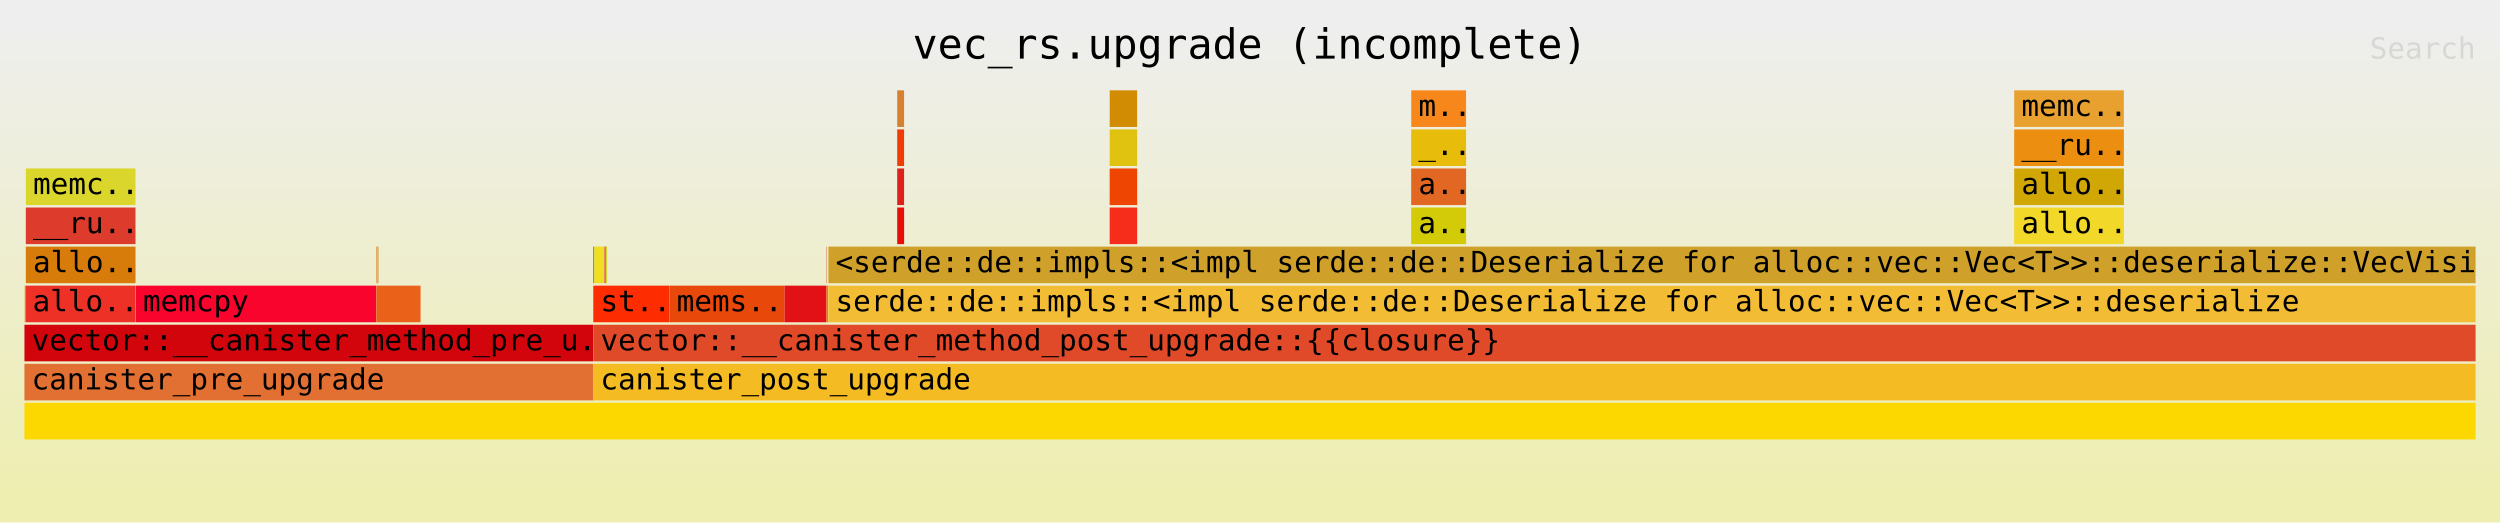
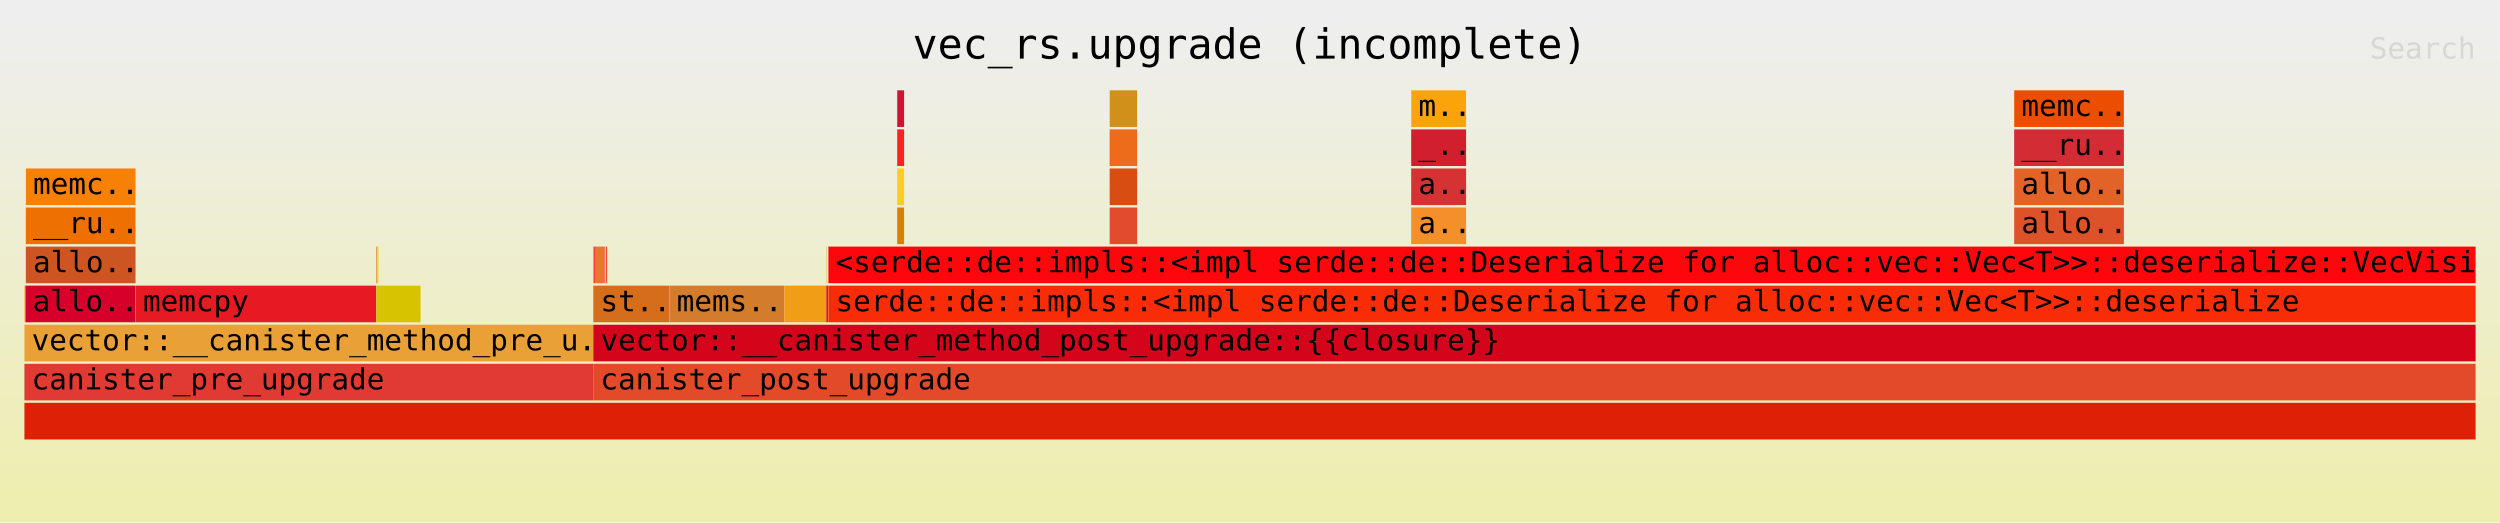
<svg xmlns="http://www.w3.org/2000/svg" xmlns:ns1="http://github.com/jonhoo/inferno" version="1.1" width="1024" height="214" viewBox="0 0 1024 214">
  <defs>
    <linearGradient id="background" y1="0" y2="1" x1="0" x2="0">
      <stop stop-color="#eeeeee" offset="5%" />
      <stop stop-color="#eeeeb0" offset="95%" />
    </linearGradient>
  </defs>
  <style type="text/css">
text { font-family:monospace; font-size:12px }
#title { text-anchor:middle; font-size:17px; }
#matched { text-anchor:end; }
#search { text-anchor:end; opacity:0.1; cursor:pointer; }
#search:hover, #search.show { opacity:1; }
#subtitle { text-anchor:middle; font-color:rgb(160,160,160); }
#unzoom { cursor:pointer; }
#frames &gt; *:hover { stroke:black; stroke-width:0.5; cursor:pointer; }
.hide { display:none; }
.parent { opacity:0.5; }
</style>
  <rect x="0" y="0" width="100%" height="214" fill="url(#background)" />
  <text id="title" fill="rgb(0,0,0)" x="50%" y="24.00">vec_rs.upgrade (incomplete)</text>
  <text id="details" fill="rgb(0,0,0)" x="10" y="197.00"> </text>
  <text id="unzoom" class="hide" fill="rgb(0,0,0)" x="10" y="24.00">Reset Zoom</text>
  <text id="search" fill="rgb(0,0,0)" x="1014" y="24.00">Search</text>
  <text id="matched" fill="rgb(0,0,0)" x="1014" y="197.00"> </text>
  <svg id="frames" x="10" width="1004" total_samples="23448812">
    <g>
-       <rect x="0.004%" y="117" width="0.015%" height="15" fill="rgb(221,167,44)" ns1:x="860" ns1:w="3591" />
+       <rect x="0.004%" y="117" width="0.015%" height="15" fill="rgb(247,125,2)" ns1:x="860" ns1:w="3591" />
      <text x="0.297%" y="127.50" />
    </g>
    <g>
-       <rect x="0.06%" y="69" width="4.472%" height="15" fill="rgb(218,214,43)" ns1:x="13997" ns1:w="1048648" />
+       <rect x="0.06%" y="69" width="4.472%" height="15" fill="rgb(246,129,6)" ns1:x="13997" ns1:w="1048648" />
      <text x="0.353%" y="79.50">memc..</text>
    </g>
    <g>
-       <rect x="0.057%" y="85" width="4.475%" height="15" fill="rgb(221,60,45)" ns1:x="13426" ns1:w="1049411" />
+       <rect x="0.057%" y="85" width="4.475%" height="15" fill="rgb(238,112,1)" ns1:x="13426" ns1:w="1049411" />
      <text x="0.35%" y="95.50">__ru..</text>
    </g>
    <g>
-       <rect x="0.057%" y="101" width="4.476%" height="15" fill="rgb(215,123,11)" ns1:x="13426" ns1:w="1049454" />
+       <rect x="0.057%" y="101" width="4.476%" height="15" fill="rgb(205,85,33)" ns1:x="13426" ns1:w="1049454" />
      <text x="0.35%" y="111.50">allo..</text>
    </g>
    <g>
-       <rect x="0.04%" y="117" width="4.494%" height="15" fill="rgb(238,49,39)" ns1:x="9290" ns1:w="1053882" />
+       <rect x="0.04%" y="117" width="4.494%" height="15" fill="rgb(214,0,42)" ns1:x="9290" ns1:w="1053882" />
      <text x="0.333%" y="127.50">allo..</text>
    </g>
    <g>
-       <rect x="4.545%" y="117" width="9.809%" height="15" fill="rgb(249,4,45)" ns1:x="1065668" ns1:w="2300131" />
+       <rect x="4.545%" y="117" width="9.809%" height="15" fill="rgb(231,25,35)" ns1:x="1065668" ns1:w="2300131" />
      <text x="4.838%" y="127.50">memcpy</text>
    </g>
    <g>
-       <rect x="14.361%" y="101" width="0.035%" height="15" fill="rgb(220,122,34)" ns1:x="3367426" ns1:w="8216" />
+       <rect x="14.361%" y="101" width="0.035%" height="15" fill="rgb(223,105,23)" ns1:x="3367426" ns1:w="8216" />
      <text x="14.654%" y="111.50" />
    </g>
    <g>
-       <rect x="14.409%" y="101" width="0.035%" height="15" fill="rgb(208,146,50)" ns1:x="3378625" ns1:w="8216" />
+       <rect x="14.409%" y="101" width="0.035%" height="15" fill="rgb(237,214,17)" ns1:x="3378625" ns1:w="8216" />
      <text x="14.701%" y="111.50" />
    </g>
    <g>
-       <rect x="14.358%" y="117" width="1.803%" height="15" fill="rgb(234,98,26)" ns1:x="3366746" ns1:w="422790" />
+       <rect x="14.358%" y="117" width="1.803%" height="15" fill="rgb(216,195,0)" ns1:x="3366746" ns1:w="422790" />
      <text x="14.651%" y="127.50" />
    </g>
    <g>
-       <rect x="0.001%" y="133" width="23.203%" height="15" fill="rgb(210,5,13)" ns1:x="164" ns1:w="5440791" />
+       <rect x="0.001%" y="133" width="23.203%" height="15" fill="rgb(233,160,54)" ns1:x="164" ns1:w="5440791" />
      <text x="0.294%" y="143.50">vector::__canister_method_pre_u..</text>
    </g>
    <g>
-       <rect x="0%" y="149" width="23.206%" height="15" fill="rgb(227,112,51)" ns1:x="0" ns1:w="5441411" />
+       <rect x="0%" y="149" width="23.206%" height="15" fill="rgb(224,58,51)" ns1:x="0" ns1:w="5441411" />
      <text x="0.293%" y="159.50">canister_pre_upgrade</text>
    </g>
    <g>
-       <rect x="23.209%" y="101" width="0.025%" height="15" fill="rgb(220,23,45)" ns1:x="5442358" ns1:w="5769" />
+       <rect x="23.209%" y="101" width="0.025%" height="15" fill="rgb(240,111,6)" ns1:x="5442358" ns1:w="5769" />
      <text x="23.503%" y="111.50" />
    </g>
    <g>
-       <rect x="23.234%" y="101" width="0.036%" height="15" fill="rgb(211,208,39)" ns1:x="5448127" ns1:w="8376" />
+       <rect x="23.234%" y="101" width="0.036%" height="15" fill="rgb(253,13,20)" ns1:x="5448127" ns1:w="8376" />
      <text x="23.527%" y="111.50" />
    </g>
    <g>
-       <rect x="23.27%" y="101" width="0.385%" height="15" fill="rgb(239,222,33)" ns1:x="5456573" ns1:w="90161" />
+       <rect x="23.27%" y="101" width="0.385%" height="15" fill="rgb(233,118,45)" ns1:x="5456573" ns1:w="90161" />
      <text x="23.563%" y="111.50" />
    </g>
    <g>
-       <rect x="23.666%" y="101" width="0.035%" height="15" fill="rgb(227,32,48)" ns1:x="5549408" ns1:w="8216" />
+       <rect x="23.666%" y="101" width="0.035%" height="15" fill="rgb(246,30,23)" ns1:x="5549408" ns1:w="8216" />
      <text x="23.959%" y="111.50" />
    </g>
    <g>
-       <rect x="23.702%" y="101" width="0.035%" height="15" fill="rgb(229,85,54)" ns1:x="5557850" ns1:w="8216" />
+       <rect x="23.702%" y="101" width="0.035%" height="15" fill="rgb(243,229,54)" ns1:x="5557850" ns1:w="8216" />
      <text x="23.995%" y="111.50" />
    </g>
    <g>
-       <rect x="23.738%" y="101" width="0.035%" height="15" fill="rgb(207,218,14)" ns1:x="5566401" ns1:w="8232" />
+       <rect x="23.738%" y="101" width="0.035%" height="15" fill="rgb(223,25,10)" ns1:x="5566401" ns1:w="8232" />
      <text x="24.032%" y="111.50" />
    </g>
    <g>
-       <rect x="23.209%" y="117" width="3.105%" height="15" fill="rgb(253,44,1)" ns1:x="5442190" ns1:w="728013" />
+       <rect x="23.209%" y="117" width="3.105%" height="15" fill="rgb(213,109,27)" ns1:x="5442190" ns1:w="728013" />
      <text x="23.502%" y="127.50">st..</text>
    </g>
    <g>
-       <rect x="26.317%" y="117" width="4.691%" height="15" fill="rgb(232,72,9)" ns1:x="6171025" ns1:w="1100082" />
+       <rect x="26.317%" y="117" width="4.691%" height="15" fill="rgb(211,125,44)" ns1:x="6171025" ns1:w="1100082" />
      <text x="26.61%" y="127.50">mems..</text>
    </g>
    <g>
-       <rect x="31.008%" y="117" width="1.707%" height="15" fill="rgb(226,17,22)" ns1:x="7271107" ns1:w="400259" />
+       <rect x="31.008%" y="117" width="1.707%" height="15" fill="rgb(241,158,22)" ns1:x="7271107" ns1:w="400259" />
      <text x="31.301%" y="127.50" />
    </g>
    <g>
-       <rect x="32.726%" y="101" width="0.015%" height="15" fill="rgb(217,62,27)" ns1:x="7673874" ns1:w="3411" />
+       <rect x="32.726%" y="101" width="0.015%" height="15" fill="rgb(225,175,31)" ns1:x="7673874" ns1:w="3411" />
      <text x="33.019%" y="111.50" />
    </g>
    <g>
-       <rect x="32.715%" y="117" width="0.066%" height="15" fill="rgb(244,102,32)" ns1:x="7671366" ns1:w="15448" />
+       <rect x="32.715%" y="117" width="0.066%" height="15" fill="rgb(210,18,1)" ns1:x="7671366" ns1:w="15448" />
      <text x="33.008%" y="127.50" />
    </g>
    <g>
-       <rect x="32.783%" y="117" width="0.012%" height="15" fill="rgb(222,201,40)" ns1:x="7687318" ns1:w="2823" />
+       <rect x="32.783%" y="117" width="0.012%" height="15" fill="rgb(212,186,31)" ns1:x="7687318" ns1:w="2823" />
      <text x="33.076%" y="127.50" />
    </g>
    <g>
-       <rect x="35.608%" y="37" width="0.28%" height="15" fill="rgb(213,129,47)" ns1:x="8349606" ns1:w="65608" />
+       <rect x="35.608%" y="37" width="0.28%" height="15" fill="rgb(206,20,52)" ns1:x="8349606" ns1:w="65608" />
      <text x="35.901%" y="47.50" />
    </g>
    <g>
-       <rect x="35.607%" y="53" width="0.281%" height="15" fill="rgb(240,61,7)" ns1:x="8349465" ns1:w="65941" />
+       <rect x="35.607%" y="53" width="0.281%" height="15" fill="rgb(247,36,33)" ns1:x="8349465" ns1:w="65941" />
      <text x="35.9%" y="63.50" />
    </g>
    <g>
-       <rect x="35.607%" y="69" width="0.281%" height="15" fill="rgb(221,34,28)" ns1:x="8349465" ns1:w="65984" />
+       <rect x="35.607%" y="69" width="0.281%" height="15" fill="rgb(250,205,38)" ns1:x="8349465" ns1:w="65984" />
      <text x="35.9%" y="79.50" />
    </g>
    <g>
-       <rect x="35.607%" y="85" width="0.282%" height="15" fill="rgb(233,14,8)" ns1:x="8349465" ns1:w="66069" />
+       <rect x="35.607%" y="85" width="0.282%" height="15" fill="rgb(214,128,8)" ns1:x="8349465" ns1:w="66069" />
      <text x="35.9%" y="95.50" />
    </g>
    <g>
-       <rect x="44.277%" y="37" width="1.118%" height="15" fill="rgb(209,140,4)" ns1:x="10382422" ns1:w="262216" />
+       <rect x="44.277%" y="37" width="1.118%" height="15" fill="rgb(208,144,25)" ns1:x="10382422" ns1:w="262216" />
      <text x="44.57%" y="47.50" />
    </g>
    <g>
-       <rect x="44.275%" y="53" width="1.122%" height="15" fill="rgb(224,195,17)" ns1:x="10381851" ns1:w="263046" />
+       <rect x="44.275%" y="53" width="1.122%" height="15" fill="rgb(236,108,27)" ns1:x="10381851" ns1:w="263046" />
      <text x="44.568%" y="63.50" />
    </g>
    <g>
-       <rect x="44.275%" y="69" width="1.122%" height="15" fill="rgb(238,69,2)" ns1:x="10381851" ns1:w="263089" />
+       <rect x="44.275%" y="69" width="1.122%" height="15" fill="rgb(215,77,18)" ns1:x="10381851" ns1:w="263089" />
      <text x="44.568%" y="79.50" />
    </g>
    <g>
-       <rect x="44.275%" y="85" width="1.122%" height="15" fill="rgb(246,45,26)" ns1:x="10381851" ns1:w="263174" />
+       <rect x="44.275%" y="85" width="1.122%" height="15" fill="rgb(226,76,44)" ns1:x="10381851" ns1:w="263174" />
      <text x="44.568%" y="95.50" />
    </g>
    <g>
-       <rect x="56.579%" y="37" width="2.236%" height="15" fill="rgb(247,134,27)" ns1:x="13267036" ns1:w="524360" />
+       <rect x="56.579%" y="37" width="2.236%" height="15" fill="rgb(250,163,10)" ns1:x="13267036" ns1:w="524360" />
      <text x="56.872%" y="47.50">m..</text>
    </g>
    <g>
-       <rect x="56.576%" y="53" width="2.24%" height="15" fill="rgb(231,188,11)" ns1:x="13266465" ns1:w="525284" />
+       <rect x="56.576%" y="53" width="2.24%" height="15" fill="rgb(210,31,45)" ns1:x="13266465" ns1:w="525284" />
      <text x="56.869%" y="63.50">_..</text>
    </g>
    <g>
-       <rect x="56.576%" y="69" width="2.24%" height="15" fill="rgb(225,103,35)" ns1:x="13266465" ns1:w="525327" />
+       <rect x="56.576%" y="69" width="2.24%" height="15" fill="rgb(215,50,51)" ns1:x="13266465" ns1:w="525327" />
      <text x="56.869%" y="79.50">a..</text>
    </g>
    <g>
-       <rect x="56.576%" y="85" width="2.241%" height="15" fill="rgb(212,203,8)" ns1:x="13266465" ns1:w="525412" />
+       <rect x="56.576%" y="85" width="2.241%" height="15" fill="rgb(243,144,41)" ns1:x="13266465" ns1:w="525412" />
      <text x="56.869%" y="95.50">a..</text>
    </g>
    <g>
-       <rect x="81.178%" y="37" width="4.472%" height="15" fill="rgb(232,160,47)" ns1:x="19035328" ns1:w="1048648" />
+       <rect x="81.178%" y="37" width="4.472%" height="15" fill="rgb(236,78,0)" ns1:x="19035328" ns1:w="1048648" />
      <text x="81.471%" y="47.50">memc..</text>
    </g>
    <g>
-       <rect x="81.176%" y="53" width="4.476%" height="15" fill="rgb(236,143,16)" ns1:x="19034757" ns1:w="1049572" />
+       <rect x="81.176%" y="53" width="4.476%" height="15" fill="rgb(212,44,52)" ns1:x="19034757" ns1:w="1049572" />
      <text x="81.469%" y="63.50">__ru..</text>
    </g>
    <g>
-       <rect x="81.176%" y="69" width="4.476%" height="15" fill="rgb(209,167,5)" ns1:x="19034757" ns1:w="1049615" />
+       <rect x="81.176%" y="69" width="4.476%" height="15" fill="rgb(227,98,39)" ns1:x="19034757" ns1:w="1049615" />
      <text x="81.469%" y="79.50">allo..</text>
    </g>
    <g>
-       <rect x="81.176%" y="85" width="4.477%" height="15" fill="rgb(242,216,40)" ns1:x="19034757" ns1:w="1049700" />
+       <rect x="81.176%" y="85" width="4.477%" height="15" fill="rgb(222,82,41)" ns1:x="19034757" ns1:w="1049700" />
      <text x="81.469%" y="95.50">allo..</text>
    </g>
    <g>
-       <rect x="0%" y="165" width="100%" height="15" fill="rgb(253,216,0)" ns1:x="0" ns1:w="23448812" />
+       <rect x="0%" y="165" width="100%" height="15" fill="rgb(222,33,6)" ns1:x="0" ns1:w="23448812" />
      <text x="0.293%" y="175.50" />
    </g>
    <g>
-       <rect x="23.206%" y="149" width="76.794%" height="15" fill="rgb(244,187,35)" ns1:x="5441411" ns1:w="18007401" />
+       <rect x="23.206%" y="149" width="76.794%" height="15" fill="rgb(227,74,41)" ns1:x="5441411" ns1:w="18007401" />
      <text x="23.498%" y="159.50">canister_post_upgrade</text>
    </g>
    <g>
-       <rect x="23.209%" y="133" width="76.791%" height="15" fill="rgb(225,74,41)" ns1:x="5442190" ns1:w="18006622" />
+       <rect x="23.209%" y="133" width="76.791%" height="15" fill="rgb(212,4,26)" ns1:x="5442190" ns1:w="18006622" />
      <text x="23.502%" y="143.50">vector::__canister_method_post_upgrade::{{closure}}</text>
    </g>
    <g>
-       <rect x="32.797%" y="117" width="67.203%" height="15" fill="rgb(243,188,53)" ns1:x="7690616" ns1:w="15758196" />
+       <rect x="32.797%" y="117" width="67.203%" height="15" fill="rgb(248,45,7)" ns1:x="7690616" ns1:w="15758196" />
      <text x="33.09%" y="127.50">serde::de::impls::&lt;impl serde::de::Deserialize for alloc::vec::Vec&lt;T&gt;&gt;::deserialize</text>
    </g>
    <g>
-       <rect x="32.8%" y="101" width="67.2%" height="15" fill="rgb(207,161,42)" ns1:x="7691237" ns1:w="15757575" />
+       <rect x="32.8%" y="101" width="67.2%" height="15" fill="rgb(253,7,12)" ns1:x="7691237" ns1:w="15757575" />
      <text x="33.093%" y="111.50">&lt;serde::de::impls::&lt;impl serde::de::Deserialize for alloc::vec::Vec&lt;T&gt;&gt;::deserialize::VecVisito..</text>
    </g>
  </svg>
</svg>
